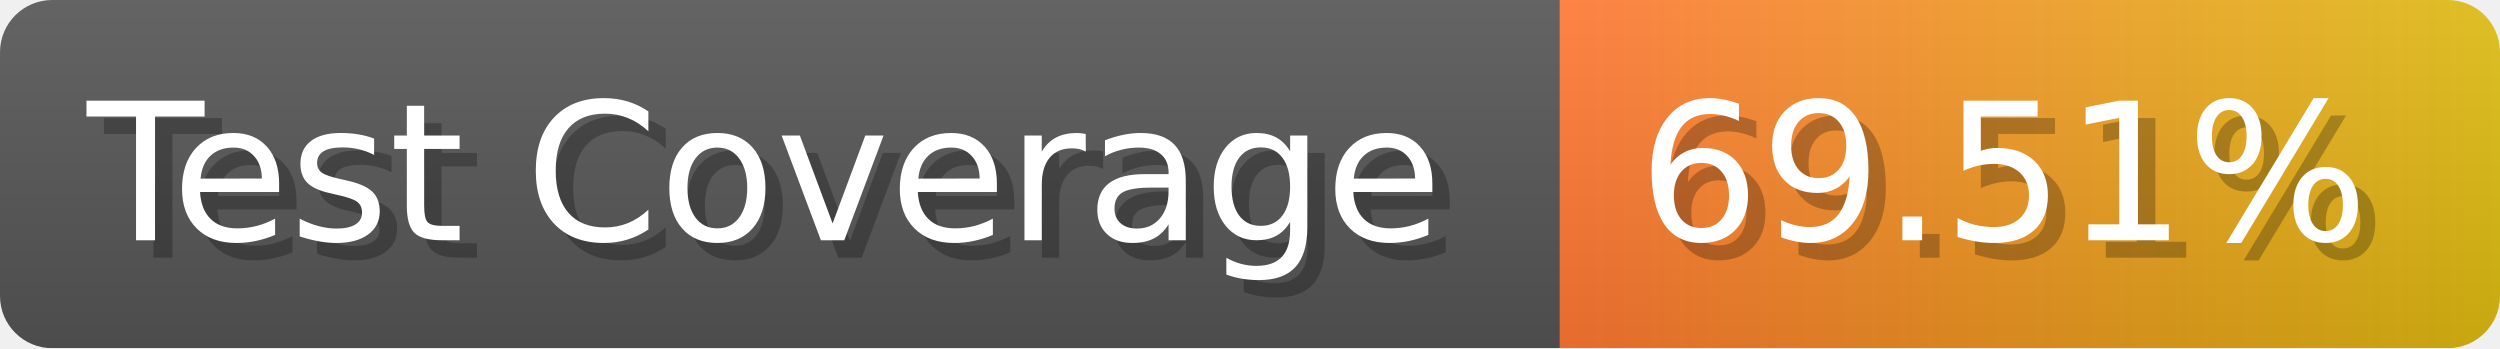
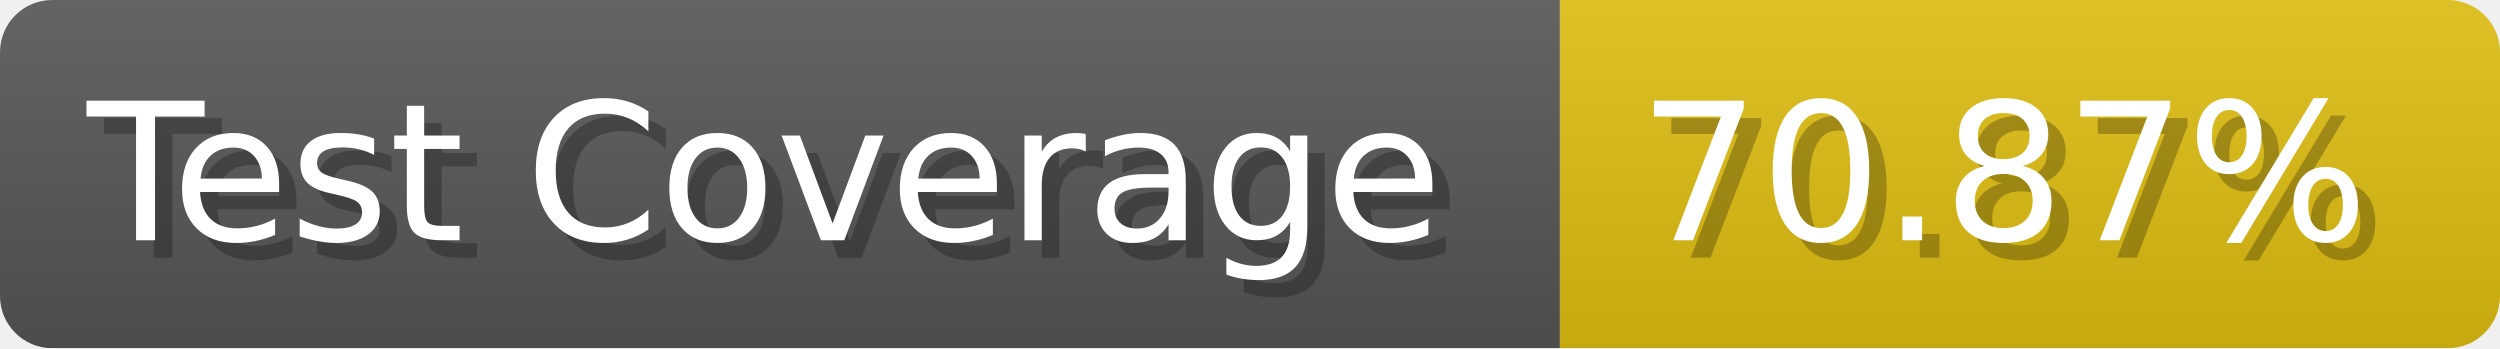
- <svg xmlns="http://www.w3.org/2000/svg" width="143.6" height="20" viewBox="0 0 1436 200" role="img" aria-label="Test Coverage: 69.51%">
+ <svg xmlns="http://www.w3.org/2000/svg" width="143.6" height="20" viewBox="0 0 1436 200" role="img" aria-label="Test Coverage: 70.87%">
  <linearGradient id="a" x2="0" y2="100%">
    <stop offset="0" stop-opacity=".1" stop-color="#EEE" />
    <stop offset="1" stop-opacity=".1" />
  </linearGradient>
  <mask id="m">
    <rect width="1436" height="200" rx="30" fill="#FFF" />
  </mask>
  <g mask="url(#m)">
    <rect width="896" height="200" fill="#555" />
-     <rect width="540" height="200" fill="url(#x)" x="896" />
+     <rect width="540" height="200" fill="#DB1" x="896" />
    <rect width="1436" height="200" fill="url(#a)" />
  </g>
  <g aria-hidden="true" fill="#fff" text-anchor="start" font-family="Verdana,DejaVu Sans,sans-serif" font-size="110">
    <text x="60" y="148" textLength="796" fill="#000" opacity="0.25">Test Coverage</text>
    <text x="50" y="138" textLength="796">Test Coverage</text>
-     <text x="951" y="148" textLength="440" fill="#000" opacity="0.25">69.51%</text>
-     <text x="941" y="138" textLength="440">69.51%</text>
+     <text x="951" y="148" textLength="440" fill="#000" opacity="0.25">70.87%</text>
+     <text x="941" y="138" textLength="440">70.87%</text>
  </g>
-   <linearGradient id="x" x1="0%" y1="0%" x2="100%" y2="0%">
-     <stop offset="0%" style="stop-color:#F73" />
-     <stop offset="100%" style="stop-color:#DB1" />
-   </linearGradient>
</svg>
